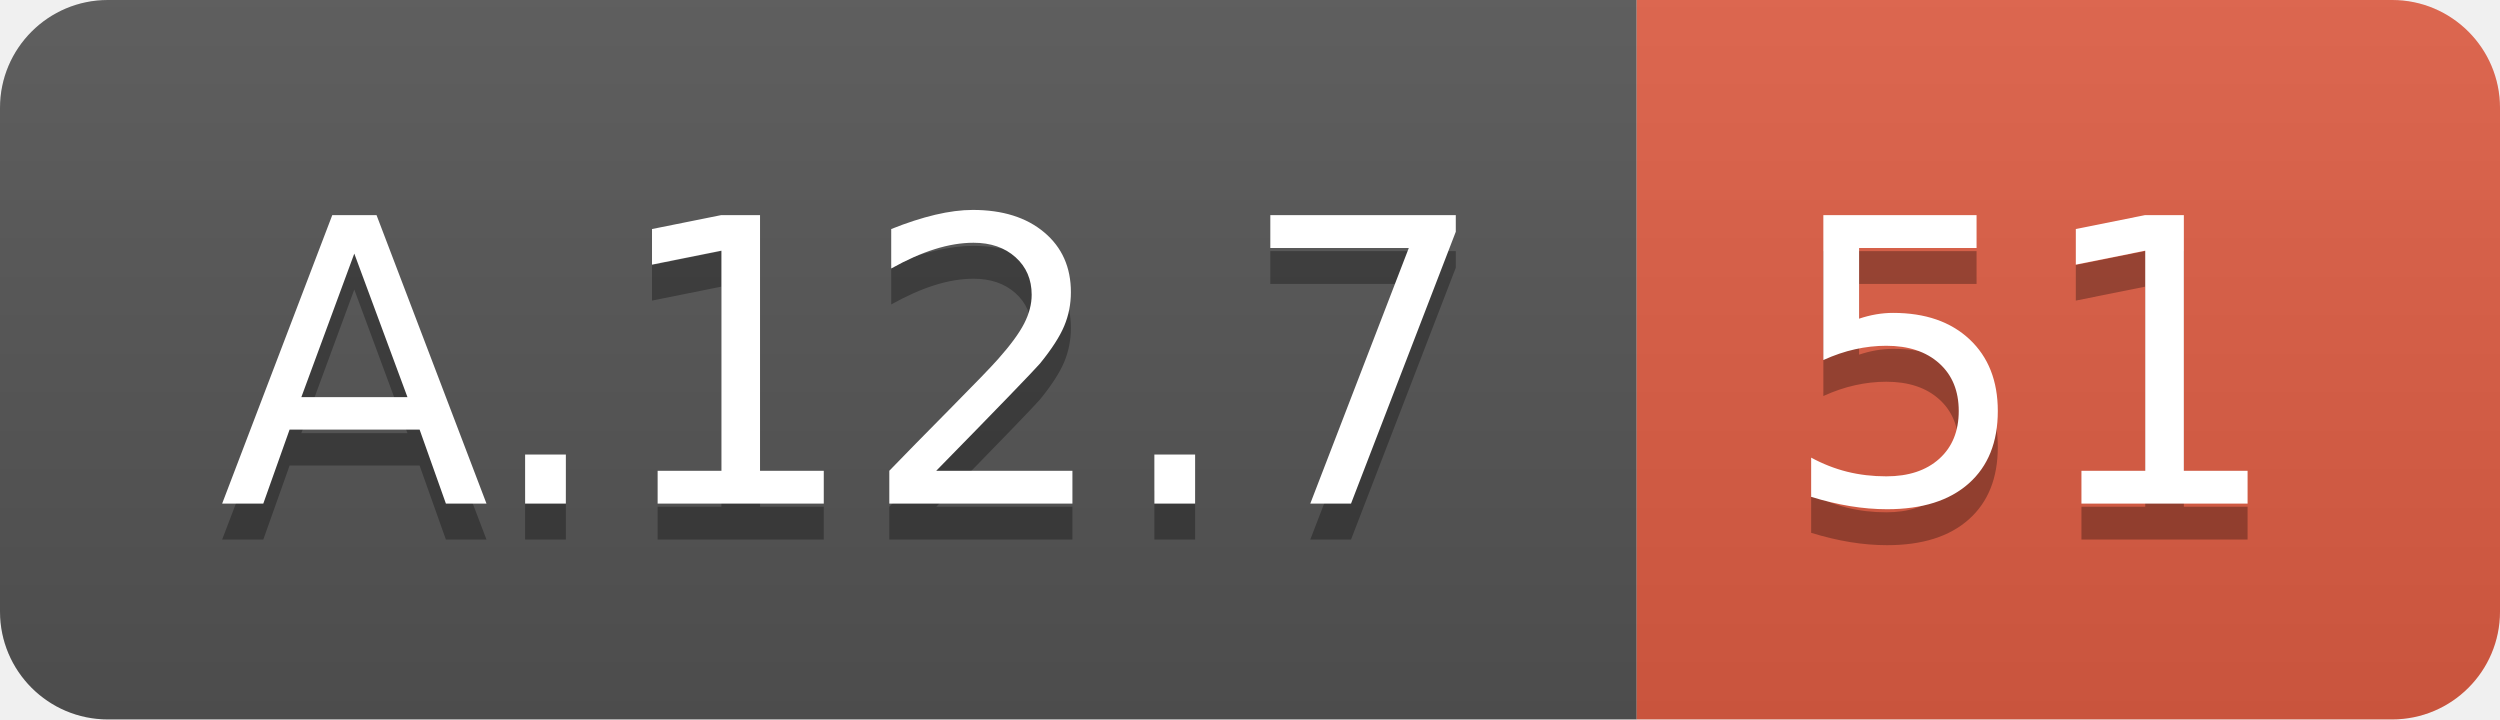
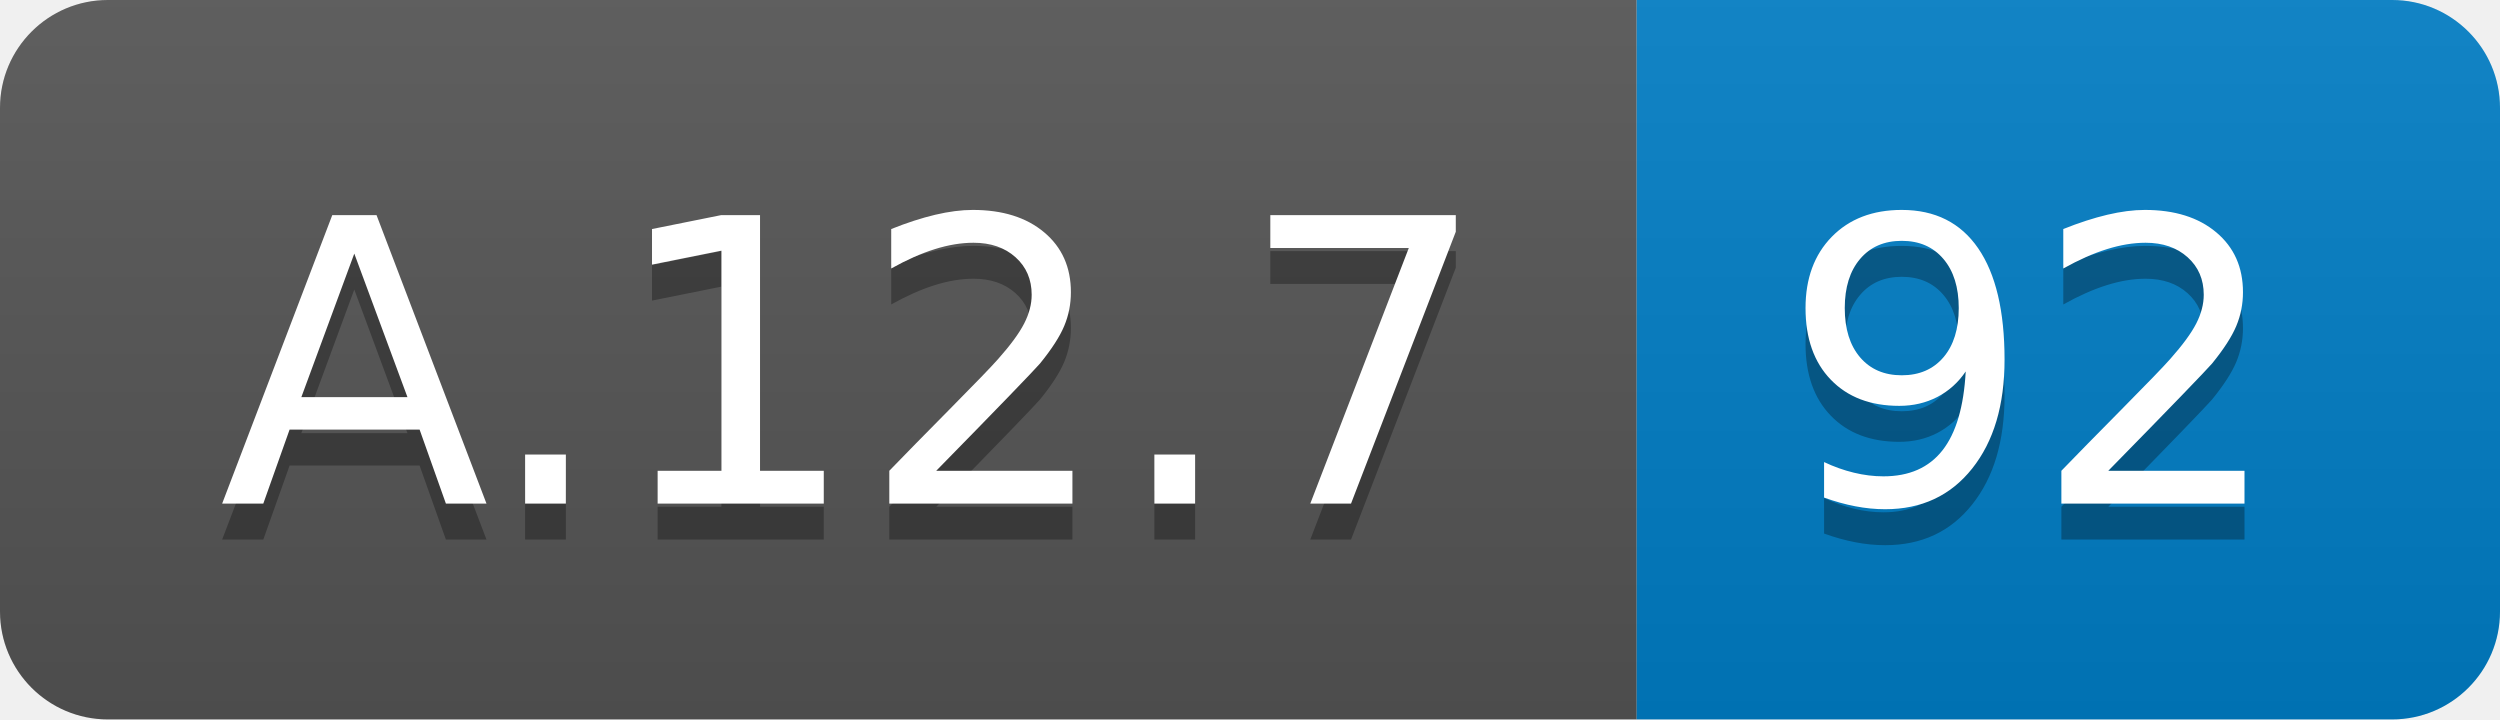
<svg xmlns="http://www.w3.org/2000/svg" width="69.5" height="20">
  <linearGradient id="smooth" x2="0" y2="100%">
    <stop offset="0" stop-color="#bbb" stop-opacity=".1" />
    <stop offset="1" stop-opacity=".1" />
  </linearGradient>
  <clipPath id="round">
    <rect width="69.5" height="20" rx="3" fill="#fff" />
  </clipPath>
  <g clip-path="url(#round)">
    <rect width="45.5" height="20" fill="#555" />
-     <rect x="45.5" width="24.0" height="20" fill="#e05d44" />
+     <rect x="45.5" width="24.0" height="20" fill="#007ec6" />
    <rect width="69.5" height="20" fill="url(#smooth)" />
  </g>
  <g fill="#fff" text-anchor="middle" font-family="DejaVu Sans,Verdana,Geneva,sans-serif" font-size="110">
    <text x="237.5" y="150" fill="#010101" fill-opacity=".3" transform="scale(0.1)" textLength="355.0" lengthAdjust="spacing">A.12.7</text>
    <text x="237.5" y="140" transform="scale(0.1)" textLength="355.0" lengthAdjust="spacing">A.12.7</text>
-     <text x="565.0" y="150" fill="#010101" fill-opacity=".3" transform="scale(0.1)" textLength="140.0" lengthAdjust="spacing">51</text>
-     <text x="565.0" y="140" transform="scale(0.1)" textLength="140.0" lengthAdjust="spacing">51</text>
+     <text x="565.0" y="150" fill="#010101" fill-opacity=".3" transform="scale(0.1)" textLength="140.0" lengthAdjust="spacing">92</text>
+     <text x="565.0" y="140" transform="scale(0.1)" textLength="140.0" lengthAdjust="spacing">92</text>
  </g>
</svg>
